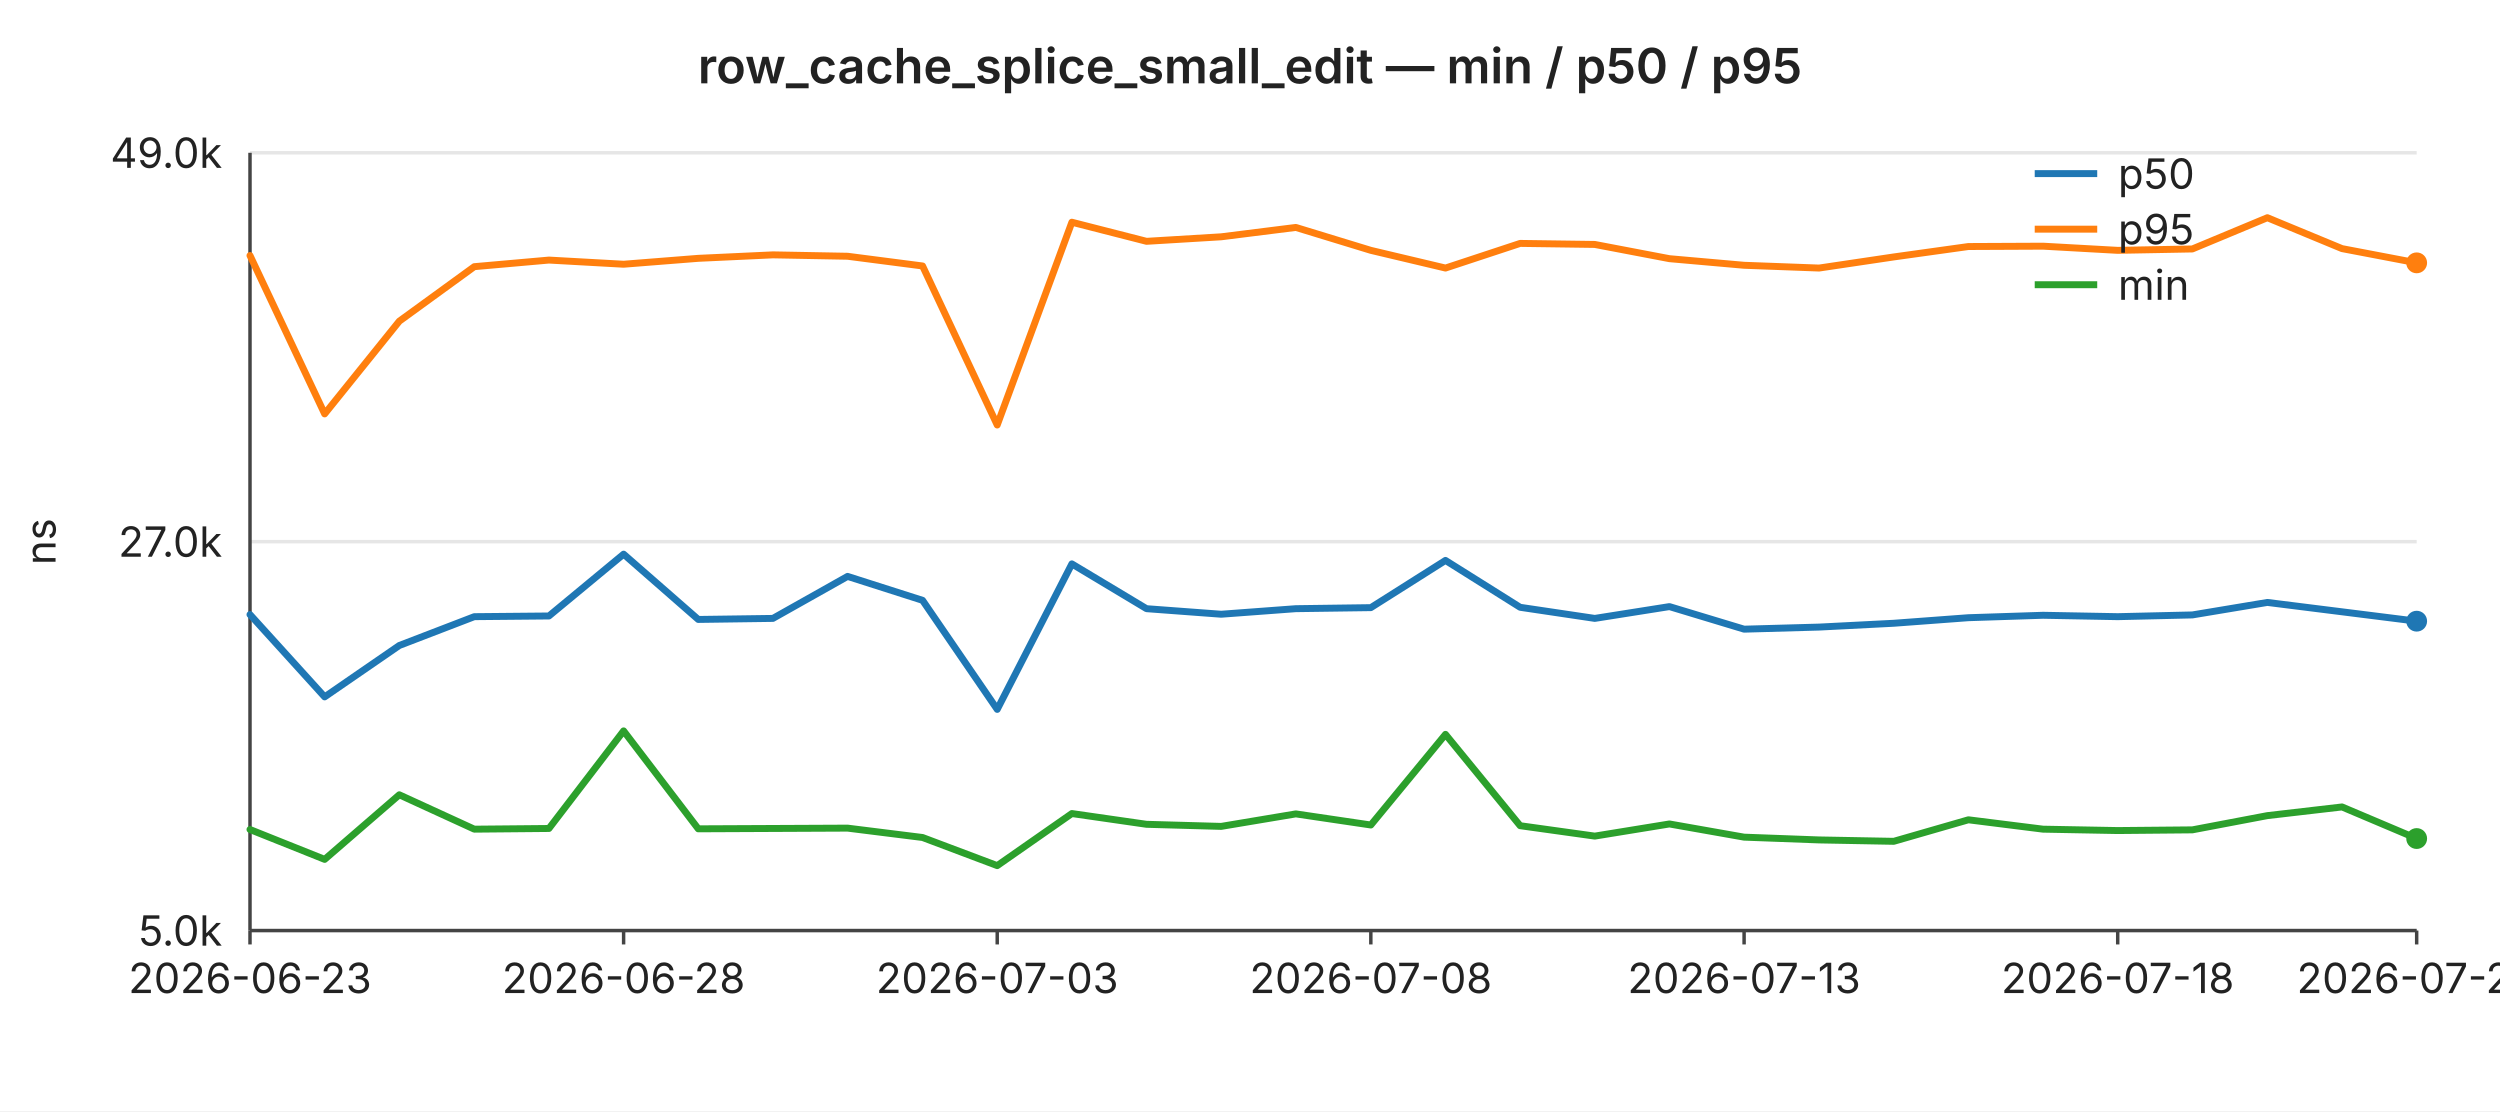
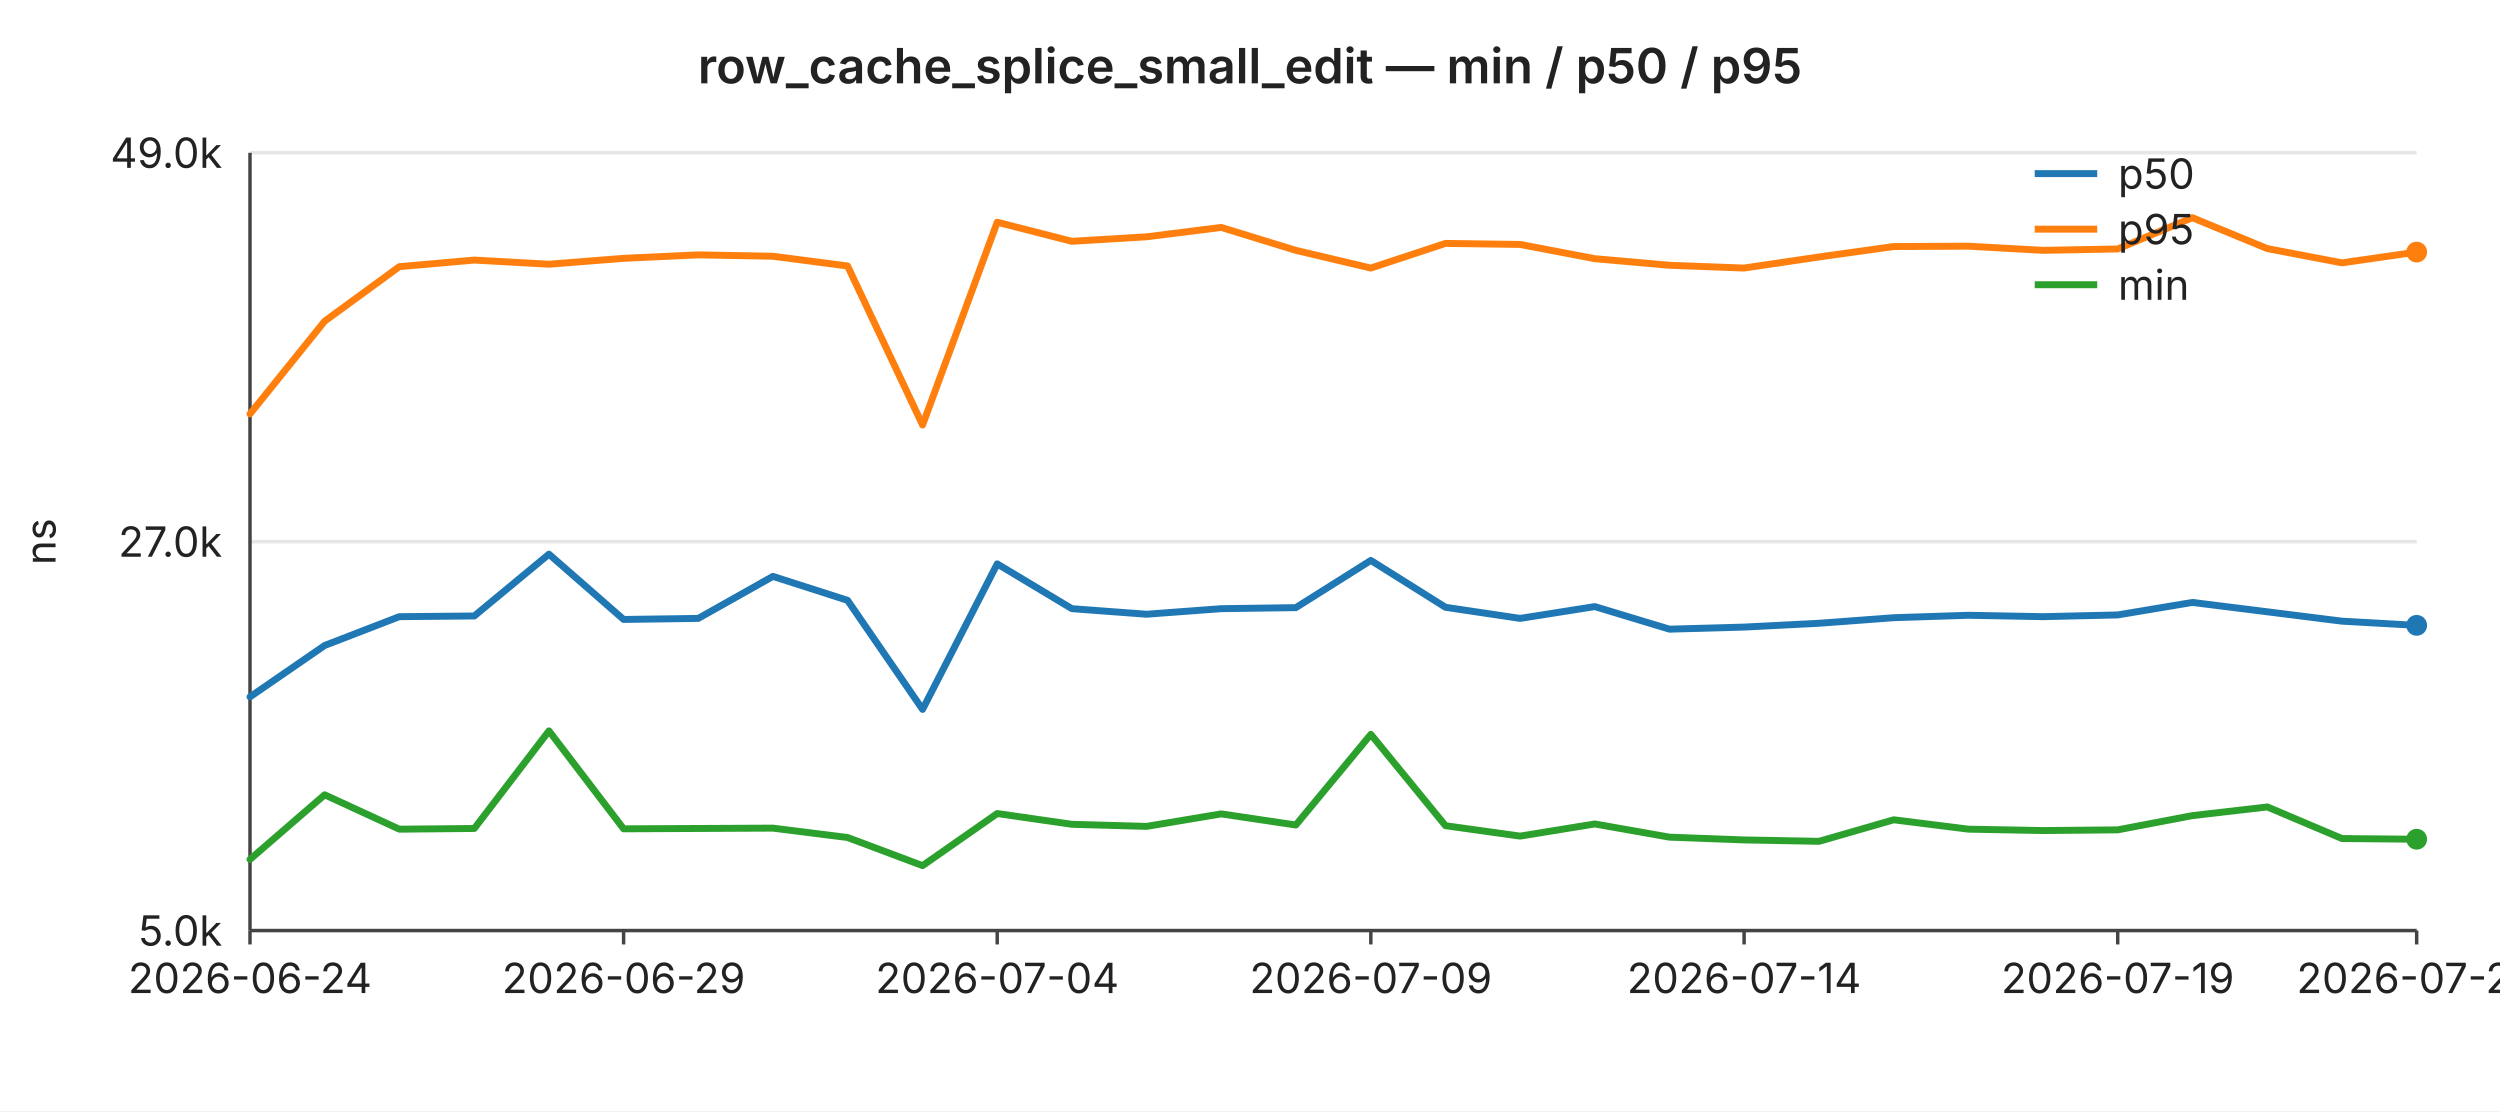
<svg xmlns="http://www.w3.org/2000/svg" width="720" height="320" viewBox="0 0 720 320" font-family="-apple-system,BlinkMacSystemFont,Segoe UI,sans-serif" font-size="12">
  <rect width="720" height="320" fill="#ffffff" />
  <text x="360" y="24" text-anchor="middle" font-size="14" font-weight="600" fill="#222">row_cache_splice_small_edit — min / p50 / p95</text>
  <line x1="72" y1="44.0" x2="696" y2="44.0" stroke="#e6e6e6" stroke-width="1" />
  <text x="64" y="44.0" text-anchor="end" dominant-baseline="middle" fill="#222">49.0k</text>
  <line x1="72" y1="156.0" x2="696" y2="156.0" stroke="#e6e6e6" stroke-width="1" />
  <text x="64" y="156.0" text-anchor="end" dominant-baseline="middle" fill="#222">27.0k</text>
  <line x1="72" y1="268.0" x2="696" y2="268.0" stroke="#e6e6e6" stroke-width="1" />
  <text x="64" y="268.0" text-anchor="end" dominant-baseline="middle" fill="#222">5.0k</text>
  <text x="16" y="156" text-anchor="middle" fill="#222" transform="rotate(-90 16 156)">ns</text>
  <line x1="72" y1="44" x2="72" y2="268" stroke="#444" stroke-width="1" />
  <line x1="72" y1="268" x2="696" y2="268" stroke="#444" stroke-width="1" />
  <line x1="72.0" y1="268" x2="72.0" y2="272" stroke="#444" stroke-width="1" />
-   <text x="72.0" y="286" text-anchor="middle" fill="#222">2026-06-23</text>
+   <text x="72.0" y="286" text-anchor="middle" fill="#222">2026-06-24</text>
  <line x1="179.6" y1="268" x2="179.6" y2="272" stroke="#444" stroke-width="1" />
-   <text x="179.6" y="286" text-anchor="middle" fill="#222">2026-06-28</text>
+   <text x="179.6" y="286" text-anchor="middle" fill="#222">2026-06-29</text>
  <line x1="287.2" y1="268" x2="287.2" y2="272" stroke="#444" stroke-width="1" />
-   <text x="287.2" y="286" text-anchor="middle" fill="#222">2026-07-03</text>
+   <text x="287.2" y="286" text-anchor="middle" fill="#222">2026-07-04</text>
  <line x1="394.8" y1="268" x2="394.8" y2="272" stroke="#444" stroke-width="1" />
-   <text x="394.8" y="286" text-anchor="middle" fill="#222">2026-07-08</text>
+   <text x="394.8" y="286" text-anchor="middle" fill="#222">2026-07-09</text>
  <line x1="502.3" y1="268" x2="502.3" y2="272" stroke="#444" stroke-width="1" />
-   <text x="502.3" y="286" text-anchor="middle" fill="#222">2026-07-13</text>
+   <text x="502.3" y="286" text-anchor="middle" fill="#222">2026-07-14</text>
  <line x1="609.9" y1="268" x2="609.9" y2="272" stroke="#444" stroke-width="1" />
-   <text x="609.9" y="286" text-anchor="middle" fill="#222">2026-07-18</text>
+   <text x="609.9" y="286" text-anchor="middle" fill="#222">2026-07-19</text>
  <line x1="696.0" y1="268" x2="696.0" y2="272" stroke="#444" stroke-width="1" />
-   <text x="696.0" y="286" text-anchor="middle" fill="#222">2026-07-22</text>
-   <polyline fill="none" stroke="#1f77b4" stroke-width="2" stroke-linejoin="round" stroke-linecap="round" points="72.0,177.0 93.5,200.7 115.0,185.9 136.6,177.6 158.1,177.4 179.6,159.6 201.1,178.4 222.6,178.1 244.1,166.0 265.7,172.9 287.2,204.3 308.7,162.4 330.2,175.3 351.7,176.9 373.2,175.3 394.8,175.0 416.3,161.4 437.8,174.9 459.3,178.1 480.8,174.7 502.3,181.2 523.9,180.6 545.4,179.5 566.9,177.9 588.4,177.2 609.9,177.6 631.4,177.1 653.0,173.5 674.5,176.2 696.0,178.9" />
-   <circle cx="696.0" cy="178.9" r="3" fill="#1f77b4" />
-   <polyline fill="none" stroke="#ff7f0e" stroke-width="2" stroke-linejoin="round" stroke-linecap="round" points="72.0,73.6 93.5,119.2 115.0,92.5 136.6,76.8 158.1,74.9 179.6,76.1 201.1,74.4 222.6,73.4 244.1,73.8 265.7,76.6 287.2,122.4 308.7,64.0 330.2,69.5 351.7,68.2 373.2,65.5 394.8,72.1 416.3,77.2 437.8,70.1 459.3,70.4 480.8,74.5 502.3,76.4 523.9,77.2 545.4,74.0 566.9,71.0 588.4,70.9 609.9,72.1 631.4,71.7 653.0,62.7 674.5,71.6 696.0,75.7" />
-   <circle cx="696.0" cy="75.7" r="3" fill="#ff7f0e" />
-   <polyline fill="none" stroke="#2ca02c" stroke-width="2" stroke-linejoin="round" stroke-linecap="round" points="72.0,238.9 93.5,247.5 115.0,228.9 136.6,238.8 158.1,238.6 179.6,210.5 201.1,238.7 222.6,238.6 244.1,238.5 265.7,241.2 287.2,249.3 308.7,234.3 330.2,237.4 351.7,238.0 373.2,234.4 394.8,237.6 416.3,211.5 437.8,237.8 459.3,240.8 480.8,237.3 502.3,241.1 523.9,241.9 545.4,242.3 566.9,236.1 588.4,238.8 609.9,239.2 631.4,239.0 653.0,234.9 674.5,232.4 696.0,241.5" />
-   <circle cx="696.0" cy="241.5" r="3" fill="#2ca02c" />
+   <text x="696.0" y="286" text-anchor="middle" fill="#222">2026-07-23</text>
+   <polyline fill="none" stroke="#1f77b4" stroke-width="2" stroke-linejoin="round" stroke-linecap="round" points="72.0,200.7 93.5,185.9 115.0,177.6 136.6,177.4 158.1,159.6 179.6,178.4 201.1,178.1 222.6,166.0 244.1,172.9 265.7,204.3 287.2,162.4 308.7,175.3 330.2,176.9 351.7,175.3 373.2,175.0 394.8,161.4 416.3,174.9 437.8,178.1 459.3,174.7 480.8,181.2 502.3,180.6 523.9,179.5 545.4,177.9 566.9,177.2 588.4,177.6 609.9,177.1 631.4,173.5 653.0,176.2 674.5,178.9 696.0,180.1" />
+   <circle cx="696.0" cy="180.1" r="3" fill="#1f77b4" />
+   <polyline fill="none" stroke="#ff7f0e" stroke-width="2" stroke-linejoin="round" stroke-linecap="round" points="72.0,119.2 93.5,92.5 115.0,76.8 136.6,74.9 158.1,76.1 179.6,74.4 201.1,73.4 222.6,73.8 244.1,76.6 265.7,122.4 287.2,64.0 308.7,69.5 330.2,68.2 351.7,65.5 373.2,72.1 394.8,77.2 416.3,70.1 437.8,70.4 459.3,74.5 480.8,76.4 502.3,77.2 523.9,74.0 545.4,71.0 566.9,70.9 588.4,72.1 609.9,71.7 631.4,62.7 653.0,71.6 674.5,75.7 696.0,72.6" />
+   <circle cx="696.0" cy="72.6" r="3" fill="#ff7f0e" />
+   <polyline fill="none" stroke="#2ca02c" stroke-width="2" stroke-linejoin="round" stroke-linecap="round" points="72.0,247.5 93.5,228.9 115.0,238.8 136.6,238.6 158.1,210.5 179.6,238.7 201.1,238.6 222.6,238.5 244.1,241.2 265.7,249.3 287.2,234.3 308.7,237.4 330.2,238.0 351.7,234.4 373.2,237.6 394.8,211.5 416.3,237.8 437.8,240.8 459.3,237.3 480.8,241.1 502.3,241.9 523.9,242.3 545.4,236.1 566.9,238.8 588.4,239.2 609.9,239.0 631.4,234.9 653.0,232.4 674.5,241.5 696.0,241.7" />
+   <circle cx="696.0" cy="241.7" r="3" fill="#2ca02c" />
  <line x1="586" y1="50" x2="604" y2="50" stroke="#1f77b4" stroke-width="2" />
  <text x="610" y="50" dominant-baseline="middle" fill="#222">p50</text>
  <line x1="586" y1="66" x2="604" y2="66" stroke="#ff7f0e" stroke-width="2" />
  <text x="610" y="66" dominant-baseline="middle" fill="#222">p95</text>
  <line x1="586" y1="82" x2="604" y2="82" stroke="#2ca02c" stroke-width="2" />
  <text x="610" y="82" dominant-baseline="middle" fill="#222">min</text>
</svg>
